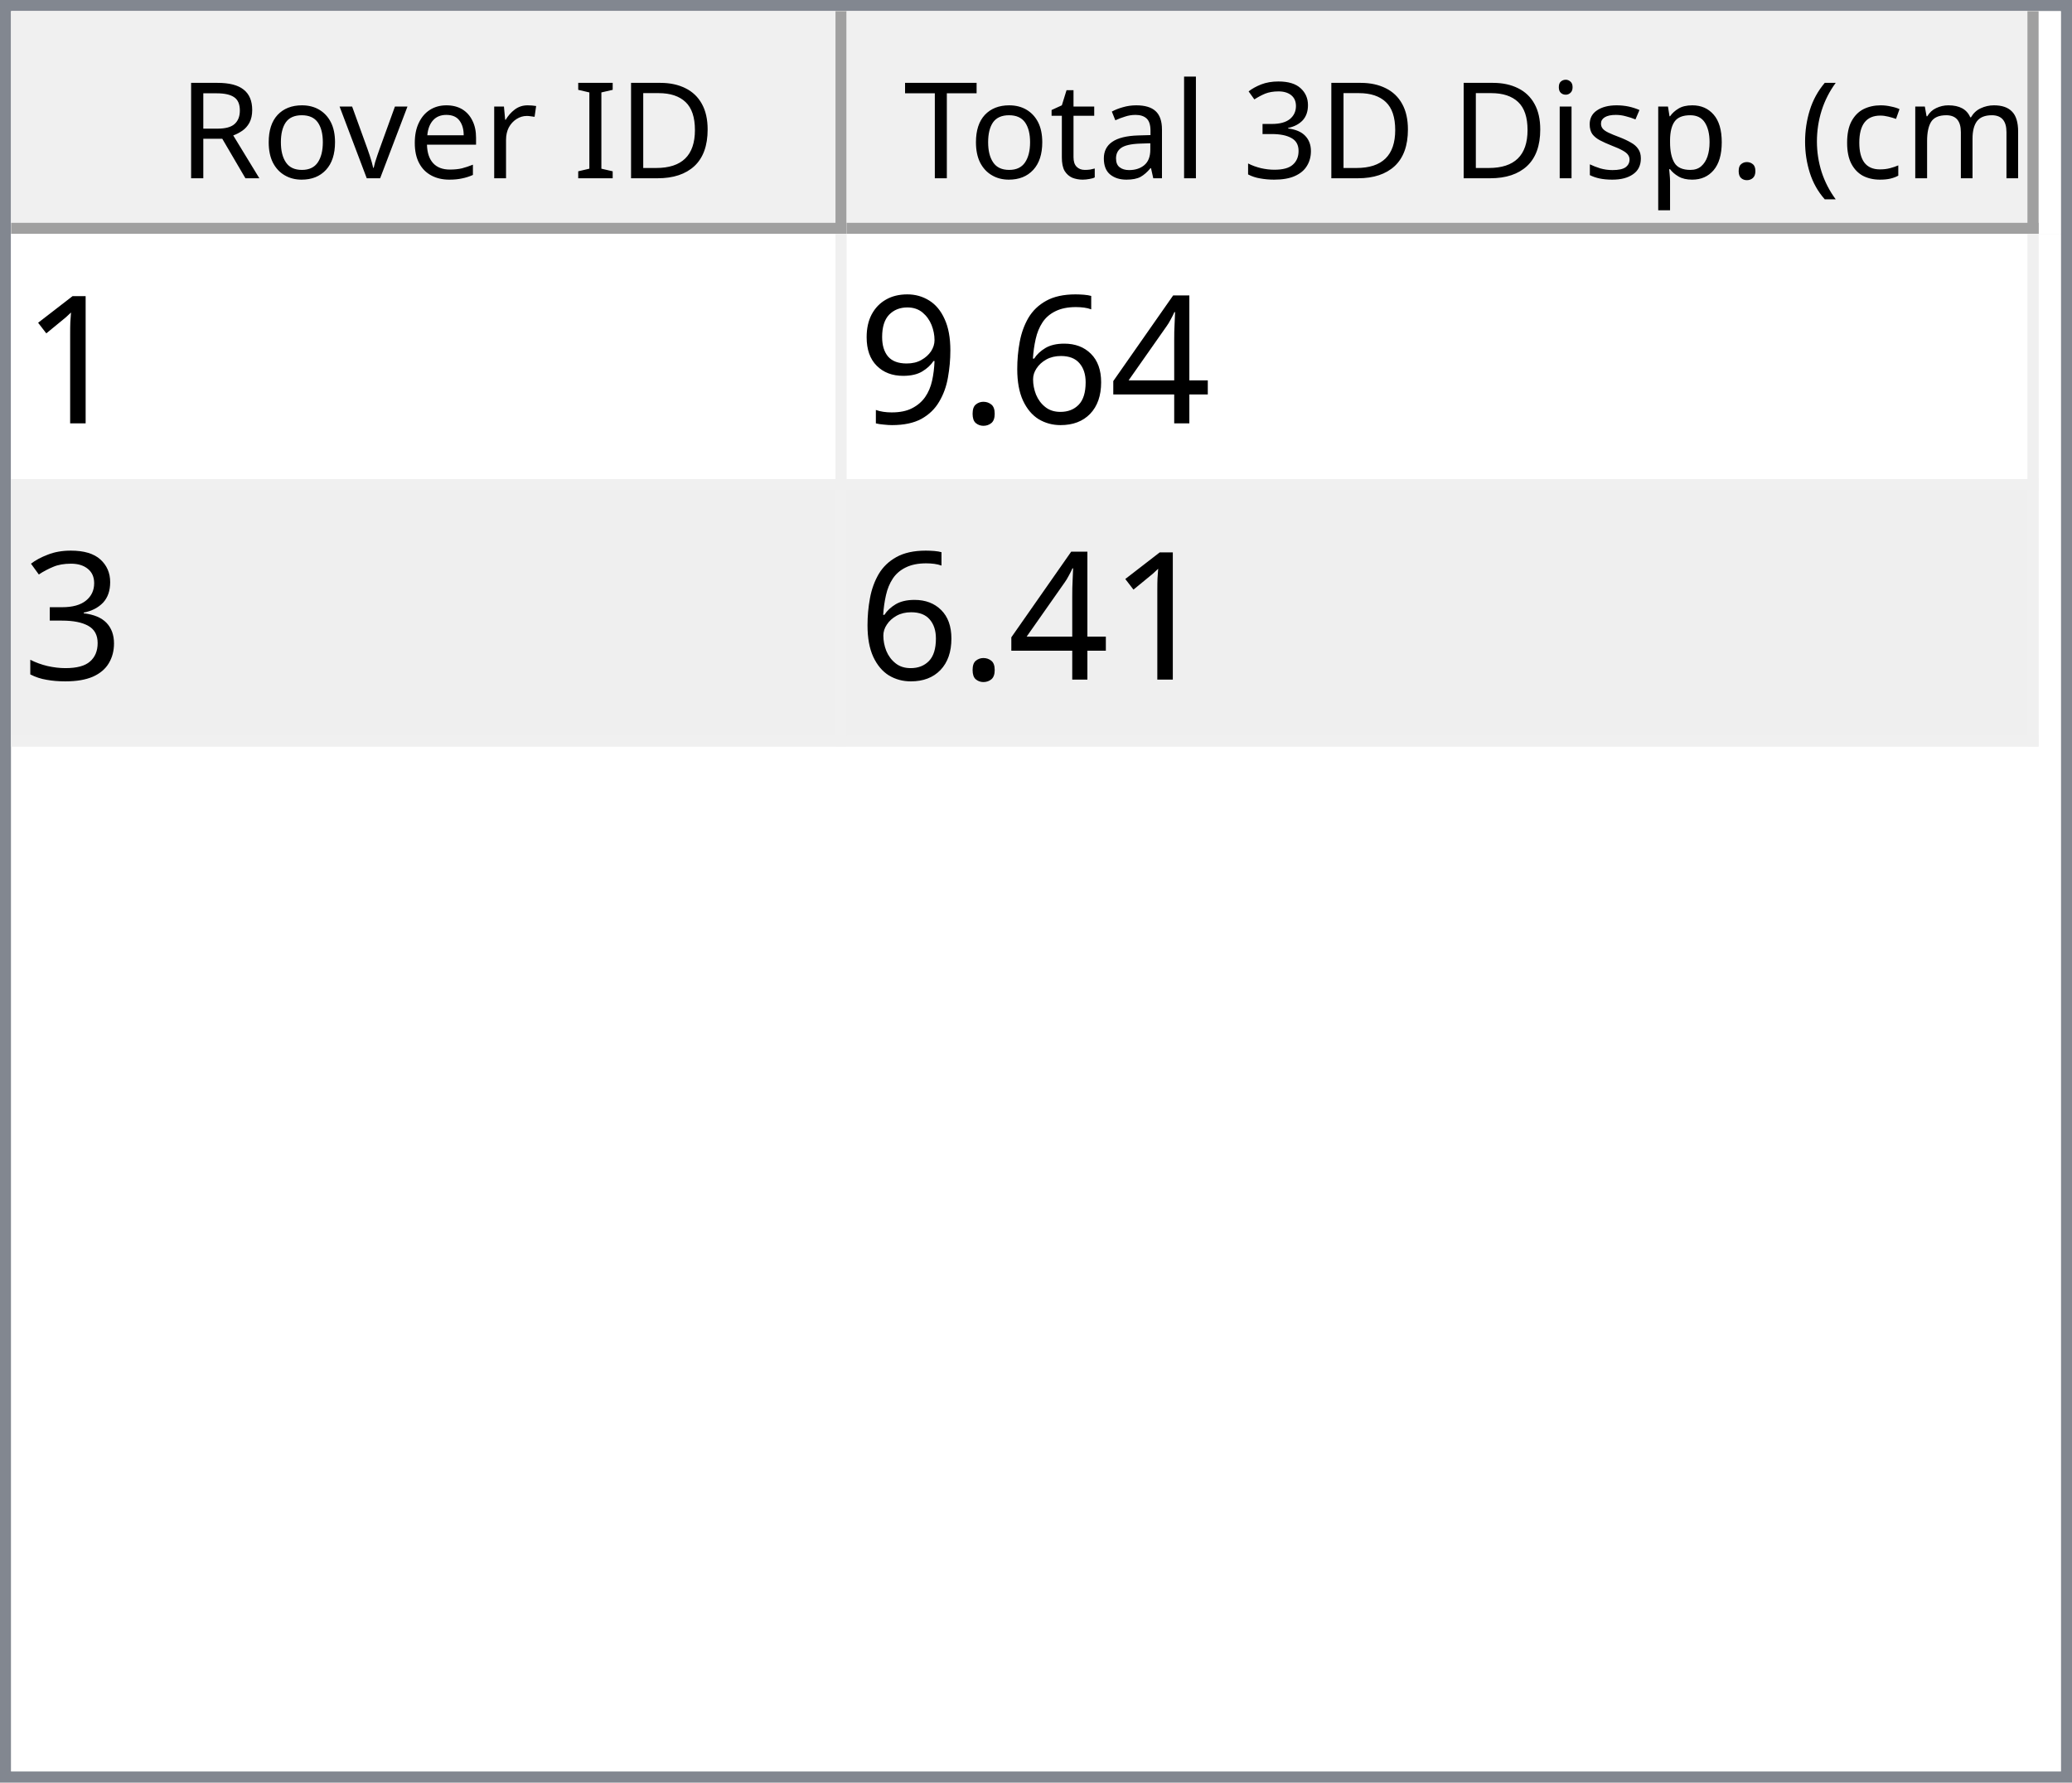
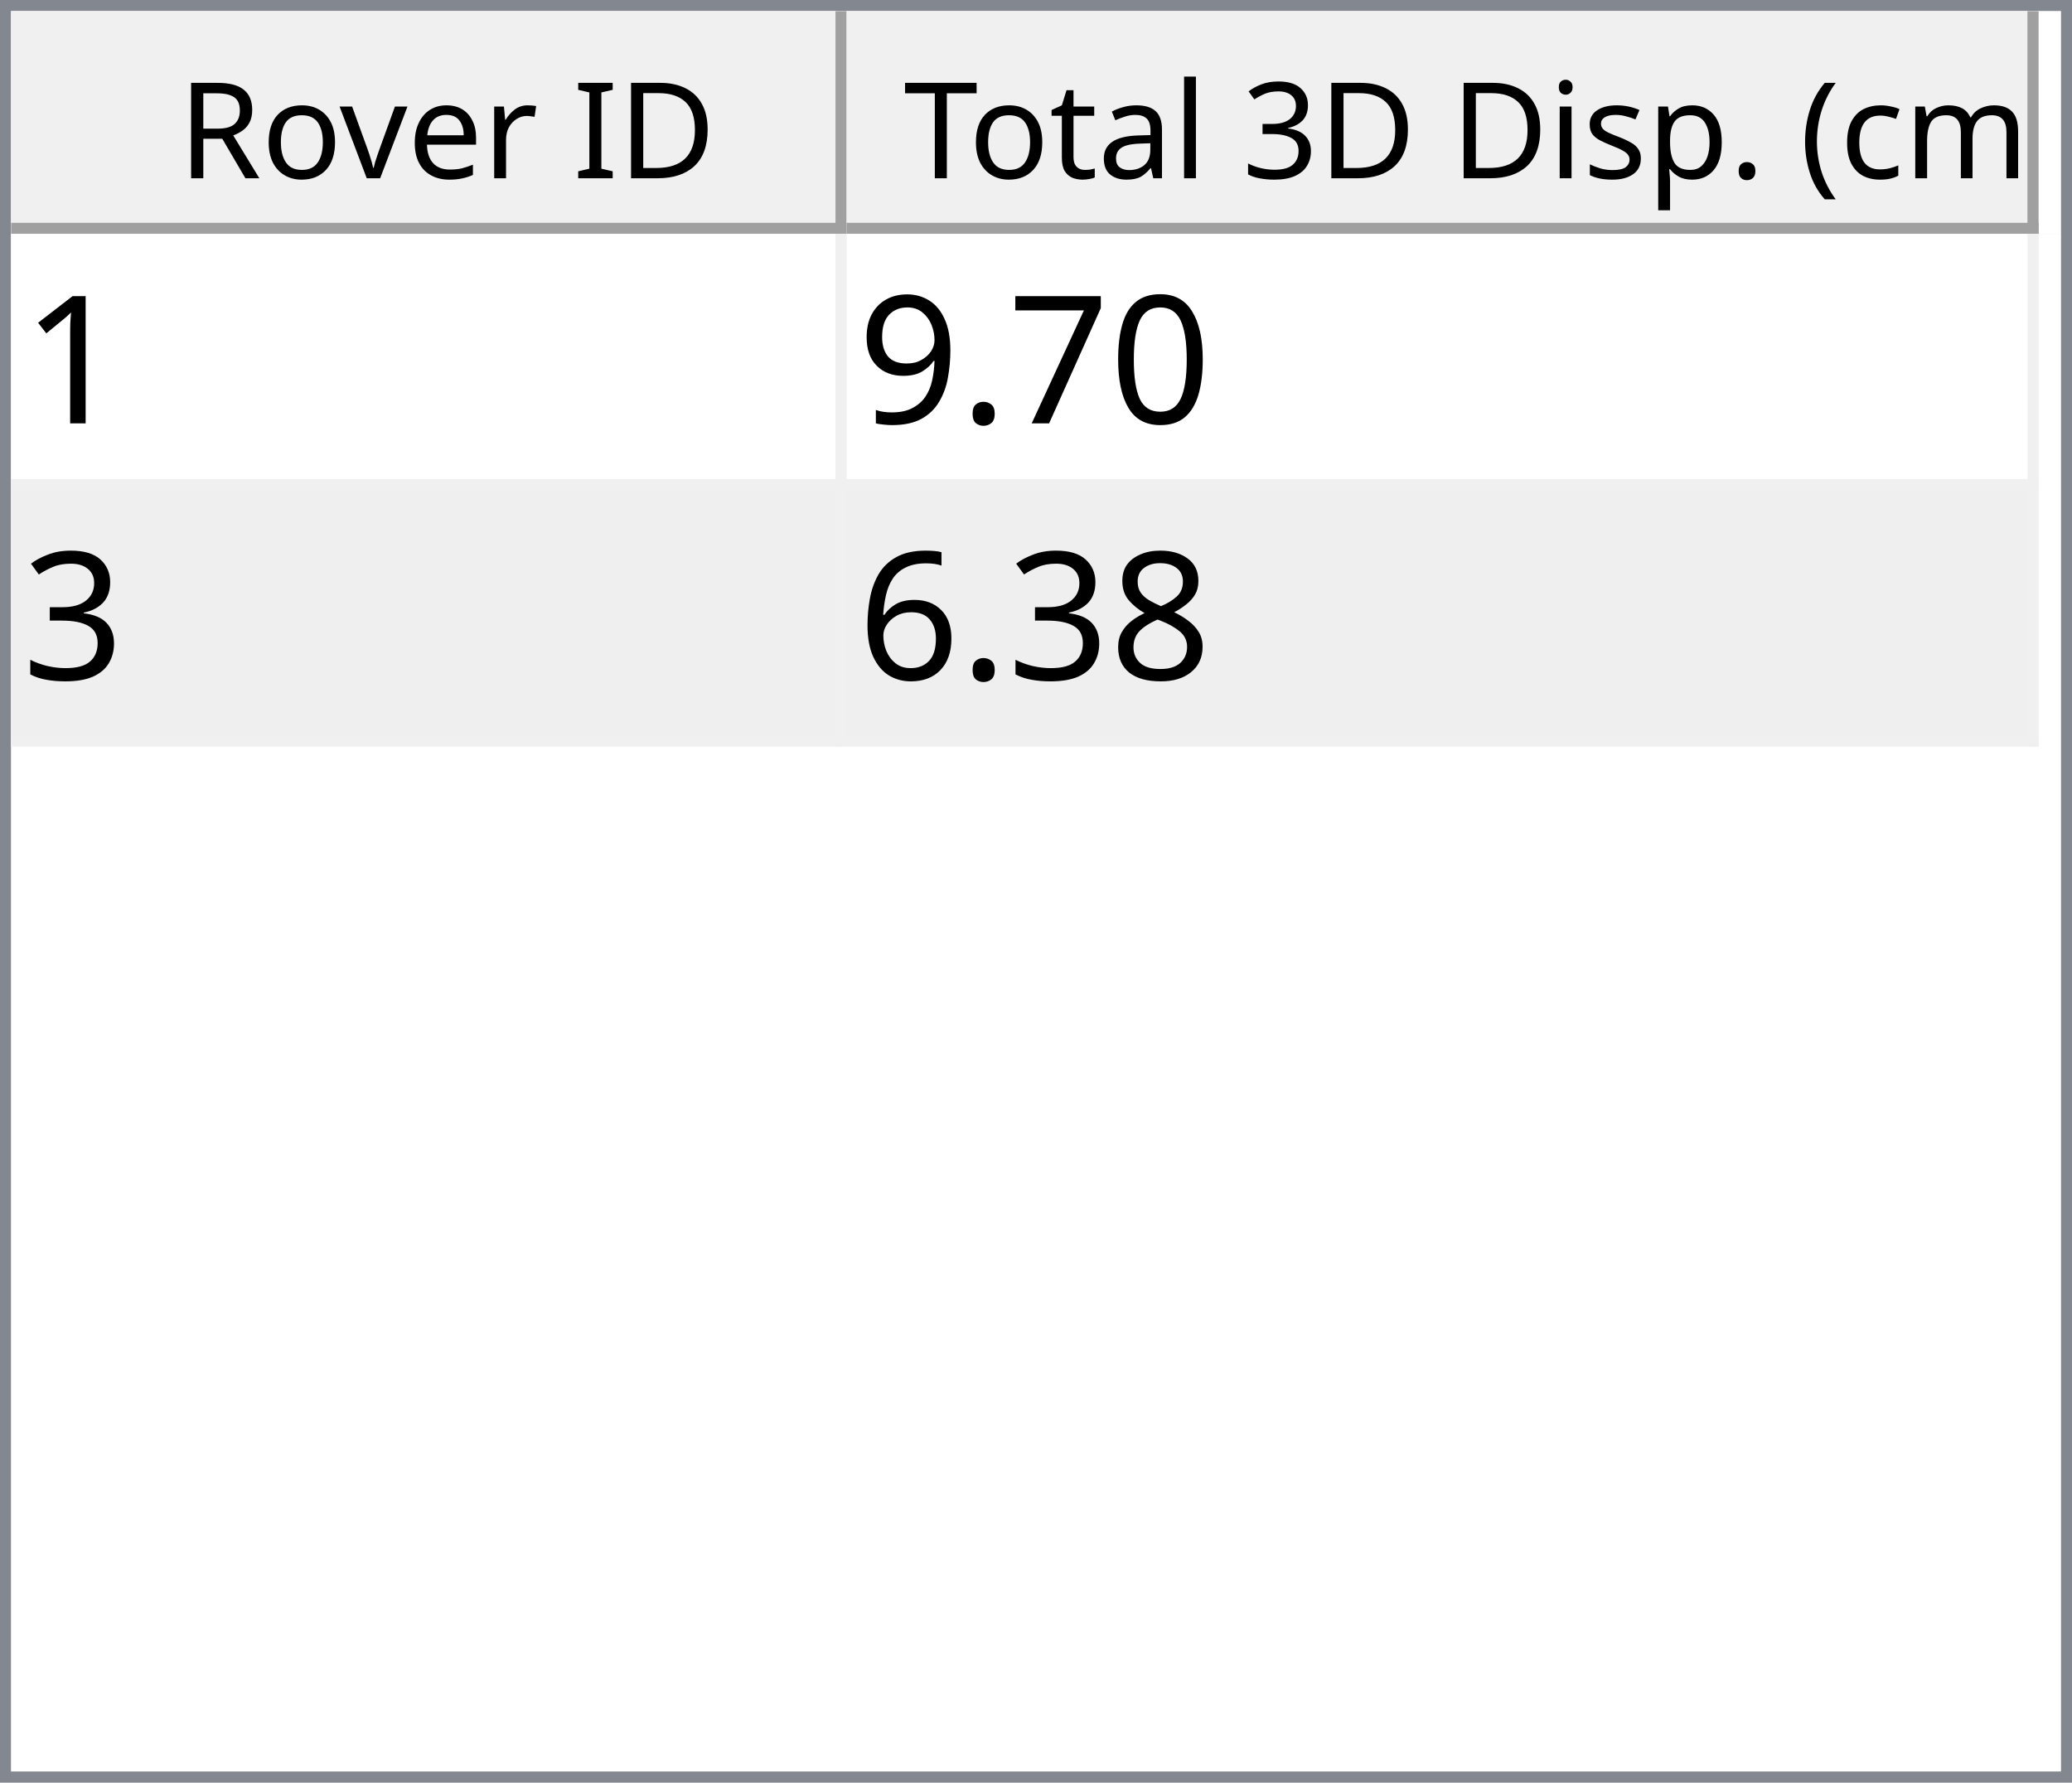
<svg xmlns="http://www.w3.org/2000/svg" style="fill-opacity:1; color-rendering:auto; color-interpolation:auto; text-rendering:auto; stroke:black; stroke-linecap:square; stroke-miterlimit:10; shape-rendering:auto; stroke-opacity:1; fill:black; stroke-dasharray:none; font-weight:normal; stroke-width:1; font-family:'Dialog'; font-style:normal; stroke-linejoin:miter; font-size:12px; stroke-dashoffset:0; image-rendering:auto;" width="186" height="160">
  <defs id="genericDefs" />
  <g>
    <defs id="defs1">
      <clipPath clipPathUnits="userSpaceOnUse" id="clipPath1">
        <path d="M0 0 L186 0 L186 160 L0 160 L0 0 Z" />
      </clipPath>
      <clipPath clipPathUnits="userSpaceOnUse" id="clipPath2">
        <path d="M0 0 L0 160 L186 160 L186 0 Z" />
      </clipPath>
      <clipPath clipPathUnits="userSpaceOnUse" id="clipPath3">
        <path d="M0 0 L0 20 L184 20 L184 0 Z" />
      </clipPath>
      <clipPath clipPathUnits="userSpaceOnUse" id="clipPath4">
        <path d="M0 0 L0 20 L75 20 L75 0 Z" />
      </clipPath>
      <clipPath clipPathUnits="userSpaceOnUse" id="clipPath5">
        <path d="M1 1 L1 19 L74 19 L74 1 Z" />
      </clipPath>
      <clipPath clipPathUnits="userSpaceOnUse" id="clipPath6">
        <path d="M0 0 L0 18 L73 18 L73 0 Z" />
      </clipPath>
      <clipPath clipPathUnits="userSpaceOnUse" id="clipPath7">
        <path d="M-0.5 -0.5 L-0.5 19.5 L74.5 19.5 L74.5 -0.5 Z" />
      </clipPath>
      <clipPath clipPathUnits="userSpaceOnUse" id="clipPath8">
        <path d="M0 0 L0 20 L107 20 L107 0 Z" />
      </clipPath>
      <clipPath clipPathUnits="userSpaceOnUse" id="clipPath9">
        <path d="M1 1 L1 19 L106 19 L106 1 Z" />
      </clipPath>
      <clipPath clipPathUnits="userSpaceOnUse" id="clipPath10">
        <path d="M0 0 L0 18 L105 18 L105 0 Z" />
      </clipPath>
      <clipPath clipPathUnits="userSpaceOnUse" id="clipPath11">
        <path d="M-0.5 -0.5 L-0.5 19.5 L106.5 19.5 L106.5 -0.5 Z" />
      </clipPath>
      <clipPath clipPathUnits="userSpaceOnUse" id="clipPath12">
        <path d="M0 0 L0 138 L184 138 L184 0 Z" />
      </clipPath>
      <clipPath clipPathUnits="userSpaceOnUse" id="clipPath13">
        <path d="M0 0 L0 46 L182 46 L182 0 Z" />
      </clipPath>
      <clipPath clipPathUnits="userSpaceOnUse" id="clipPath14">
        <path d="M-0.5 -0.5 L-0.5 45.5 L181.5 45.5 L181.5 -0.5 Z" />
      </clipPath>
      <clipPath clipPathUnits="userSpaceOnUse" id="clipPath15">
        <path d="M0 0 L0 22 L74 22 L74 0 Z" />
      </clipPath>
      <clipPath clipPathUnits="userSpaceOnUse" id="clipPath16">
        <path d="M0 0 L0 22 L106 22 L106 0 Z" />
      </clipPath>
      <font horiz-adv-x="64.551" id="font1">
        <font-face ascent="107.91" descent="25.098" units-per-em="100" style="font-style:normal; font-family:Segoe UI; font-weight:normal;" />
        <missing-glyph horiz-adv-x="64.551" d="M8.109 0 L8.109 68.266 L56.453 68.266 L56.453 0 L8.109 0 ZM15.328 7.234 L49.219 7.234 L49.219 61.031 L15.328 61.031 L15.328 7.234 Z" />
        <glyph unicode="D" horiz-adv-x="70.117" d="M9.188 0 L9.188 70.016 L28.516 70.016 Q65.531 70.016 65.531 35.891 Q65.531 19.672 55.25 9.836 Q44.969 0 27.734 0 L9.188 0 ZM17.391 62.594 L17.391 7.422 L27.828 7.422 Q41.609 7.422 49.273 14.797 Q56.938 22.172 56.938 35.688 Q56.938 62.594 28.328 62.594 L17.391 62.594 Z" />
        <glyph unicode="I" horiz-adv-x="26.611" d="M17.391 0 L9.188 0 L9.188 70.016 L17.391 70.016 L17.391 0 Z" />
        <glyph unicode=" " horiz-adv-x="27.393" d="" />
        <glyph unicode="r" horiz-adv-x="34.766" d="M34.188 41.891 Q32.078 43.5 28.125 43.5 Q23 43.5 19.555 38.672 Q16.109 33.844 16.109 25.484 L16.109 0 L8.109 0 L8.109 50 L16.109 50 L16.109 39.703 L16.312 39.703 Q18.016 44.969 21.531 47.922 Q25.047 50.875 29.391 50.875 Q32.516 50.875 34.188 50.203 L34.188 41.891 Z" />
        <glyph unicode="e" horiz-adv-x="52.295" d="M48.297 23 L12.984 23 Q13.188 14.656 17.484 10.109 Q21.781 5.562 29.297 5.562 Q37.75 5.562 44.828 11.141 L44.828 3.609 Q38.234 -1.172 27.391 -1.172 Q16.797 -1.172 10.742 5.641 Q4.688 12.453 4.688 24.812 Q4.688 36.469 11.305 43.82 Q17.922 51.172 27.734 51.172 Q37.547 51.172 42.922 44.828 Q48.297 38.484 48.297 27.203 L48.297 23 ZM40.094 29.781 Q40.047 36.719 36.75 40.578 Q33.453 44.438 27.594 44.438 Q21.922 44.438 17.969 40.383 Q14.016 36.328 13.094 29.781 L40.094 29.781 Z" />
        <glyph unicode="v" horiz-adv-x="47.9" d="M47.406 50 L27.484 0 L19.625 0 L0.688 50 L9.469 50 L22.172 13.672 Q23.578 9.672 23.922 6.688 L24.125 6.688 Q24.609 10.453 25.688 13.484 L38.969 50 L47.406 50 Z" />
        <glyph unicode="o" horiz-adv-x="58.594" d="M29 -1.172 Q17.922 -1.172 11.305 5.836 Q4.688 12.844 4.688 24.422 Q4.688 37.016 11.57 44.094 Q18.453 51.172 30.172 51.172 Q41.359 51.172 47.633 44.289 Q53.906 37.406 53.906 25.203 Q53.906 13.234 47.141 6.031 Q40.375 -1.172 29 -1.172 ZM29.594 44.438 Q21.875 44.438 17.383 39.188 Q12.891 33.938 12.891 24.703 Q12.891 15.828 17.43 10.695 Q21.969 5.562 29.594 5.562 Q37.359 5.562 41.531 10.594 Q45.703 15.625 45.703 24.906 Q45.703 34.281 41.531 39.359 Q37.359 44.438 29.594 44.438 Z" />
        <glyph unicode="R" horiz-adv-x="59.814" d="M59.375 0 L49.609 0 L37.891 19.625 Q36.281 22.359 34.766 24.289 Q33.25 26.219 31.664 27.438 Q30.078 28.656 28.25 29.219 Q26.422 29.781 24.125 29.781 L17.391 29.781 L17.391 0 L9.188 0 L9.188 70.016 L30.078 70.016 Q34.672 70.016 38.555 68.867 Q42.438 67.719 45.289 65.375 Q48.141 63.031 49.758 59.547 Q51.375 56.062 51.375 51.375 Q51.375 47.703 50.273 44.656 Q49.172 41.609 47.148 39.211 Q45.125 36.812 42.266 35.133 Q39.406 33.453 35.844 32.516 L35.844 32.328 Q37.594 31.547 38.891 30.547 Q40.188 29.547 41.359 28.18 Q42.531 26.812 43.68 25.078 Q44.828 23.344 46.234 21.047 L59.375 0 ZM17.391 62.594 L17.391 37.203 L28.516 37.203 Q31.594 37.203 34.203 38.133 Q36.812 39.062 38.719 40.797 Q40.625 42.531 41.703 45.047 Q42.781 47.562 42.781 50.688 Q42.781 56.297 39.141 59.445 Q35.5 62.594 28.609 62.594 L17.391 62.594 Z" />
        <glyph unicode=")" horiz-adv-x="30.176" d="M8.297 -15.922 L1.172 -15.922 Q16.406 2.344 16.406 26.812 Q16.406 51.469 1.078 70.016 L8.297 70.016 Q23.531 52.156 23.531 26.703 Q23.531 1.375 8.297 -15.922 Z" />
        <glyph unicode="m" horiz-adv-x="86.133" d="M79.109 0 L71.094 0 L71.094 28.719 Q71.094 37.016 68.531 40.727 Q65.969 44.438 59.906 44.438 Q54.781 44.438 51.195 39.75 Q47.609 35.062 47.609 28.516 L47.609 0 L39.594 0 L39.594 29.688 Q39.594 44.438 28.219 44.438 Q22.953 44.438 19.531 40.016 Q16.109 35.594 16.109 28.516 L16.109 0 L8.109 0 L8.109 50 L16.109 50 L16.109 42.094 L16.312 42.094 Q21.625 51.172 31.844 51.172 Q36.969 51.172 40.773 48.312 Q44.578 45.453 46 40.828 Q51.562 51.172 62.594 51.172 Q79.109 51.172 79.109 30.812 L79.109 0 Z" />
        <glyph unicode="c" horiz-adv-x="46.191" d="M42.188 2.297 Q36.422 -1.172 28.516 -1.172 Q17.828 -1.172 11.258 5.789 Q4.688 12.75 4.688 23.828 Q4.688 36.188 11.766 43.68 Q18.844 51.172 30.672 51.172 Q37.25 51.172 42.281 48.734 L42.281 40.531 Q36.719 44.438 30.375 44.438 Q22.703 44.438 17.797 38.945 Q12.891 33.453 12.891 24.516 Q12.891 15.719 17.508 10.641 Q22.125 5.562 29.891 5.562 Q36.422 5.562 42.188 9.906 L42.188 2.297 Z" />
        <glyph unicode="(" horiz-adv-x="30.176" d="M29.109 -15.922 L21.969 -15.922 Q6.844 1.375 6.844 26.703 Q6.844 52.156 21.969 70.016 L29.203 70.016 Q13.875 51.469 13.875 26.812 Q13.875 2.344 29.109 -15.922 Z" />
        <glyph unicode="." horiz-adv-x="21.68" d="M10.891 -1.078 Q8.641 -1.078 7.055 0.539 Q5.469 2.156 5.469 4.391 Q5.469 6.641 7.055 8.273 Q8.641 9.906 10.891 9.906 Q13.188 9.906 14.797 8.273 Q16.406 6.641 16.406 4.391 Q16.406 2.156 14.797 0.539 Q13.188 -1.078 10.891 -1.078 Z" />
        <glyph unicode="p" horiz-adv-x="58.789" d="M16.312 7.234 L16.109 7.234 L16.109 -23 L8.109 -23 L8.109 50 L16.109 50 L16.109 41.219 L16.312 41.219 Q22.219 51.172 33.594 51.172 Q43.266 51.172 48.688 44.461 Q54.109 37.75 54.109 26.469 Q54.109 13.922 48 6.375 Q41.891 -1.172 31.297 -1.172 Q21.578 -1.172 16.312 7.234 ZM16.109 27.391 L16.109 20.406 Q16.109 14.203 20.141 9.883 Q24.172 5.562 30.375 5.562 Q37.641 5.562 41.773 11.133 Q45.906 16.703 45.906 26.609 Q45.906 34.969 42.047 39.703 Q38.188 44.438 31.594 44.438 Q24.609 44.438 20.359 39.578 Q16.109 34.719 16.109 27.391 Z" />
        <glyph unicode="s" horiz-adv-x="42.432" d="M5.078 1.812 L5.078 10.406 Q11.625 5.562 19.484 5.562 Q30.031 5.562 30.031 12.594 Q30.031 14.594 29.125 15.992 Q28.219 17.391 26.68 18.461 Q25.141 19.531 23.07 20.383 Q21 21.234 18.609 22.172 Q15.281 23.484 12.766 24.828 Q10.25 26.172 8.57 27.859 Q6.891 29.547 6.031 31.695 Q5.172 33.844 5.172 36.719 Q5.172 40.234 6.789 42.945 Q8.406 45.656 11.086 47.484 Q13.766 49.312 17.211 50.242 Q20.656 51.172 24.312 51.172 Q30.812 51.172 35.938 48.922 L35.938 40.828 Q30.422 44.438 23.25 44.438 Q21 44.438 19.195 43.922 Q17.391 43.406 16.094 42.477 Q14.797 41.547 14.086 40.258 Q13.375 38.969 13.375 37.406 Q13.375 35.453 14.086 34.133 Q14.797 32.812 16.164 31.789 Q17.531 30.766 19.484 29.938 Q21.438 29.109 23.922 28.125 Q27.25 26.859 29.883 25.516 Q32.516 24.172 34.375 22.484 Q36.234 20.797 37.234 18.602 Q38.234 16.406 38.234 13.375 Q38.234 9.672 36.602 6.938 Q34.969 4.203 32.234 2.398 Q29.5 0.594 25.93 -0.289 Q22.359 -1.172 18.453 -1.172 Q10.75 -1.172 5.078 1.812 Z" />
        <glyph unicode="i" horiz-adv-x="24.219" d="M12.203 62.703 Q10.062 62.703 8.547 64.164 Q7.031 65.625 7.031 67.875 Q7.031 70.125 8.547 71.609 Q10.062 73.094 12.203 73.094 Q14.406 73.094 15.945 71.609 Q17.484 70.125 17.484 67.875 Q17.484 65.719 15.945 64.211 Q14.406 62.703 12.203 62.703 ZM16.109 0 L8.109 0 L8.109 50 L16.109 50 L16.109 0 Z" />
        <glyph unicode="3" horiz-adv-x="53.906" d="M46.531 19.828 Q46.531 15.094 44.75 11.211 Q42.969 7.328 39.719 4.57 Q36.469 1.812 31.93 0.297 Q27.391 -1.219 21.922 -1.219 Q11.922 -1.219 6 2.594 L6 11.188 Q13.094 5.609 22.219 5.609 Q25.875 5.609 28.828 6.539 Q31.781 7.469 33.906 9.227 Q36.031 10.984 37.18 13.477 Q38.328 15.969 38.328 19.094 Q38.328 32.812 18.797 32.812 L12.984 32.812 L12.984 39.594 L18.5 39.594 Q35.797 39.594 35.797 52.484 Q35.797 64.406 22.609 64.406 Q15.188 64.406 8.688 59.422 L8.688 67.188 Q15.375 71.188 24.609 71.188 Q29 71.188 32.57 69.969 Q36.141 68.75 38.68 66.555 Q41.219 64.359 42.609 61.281 Q44 58.203 44 54.5 Q44 40.672 30.031 36.719 L30.031 36.531 Q33.594 36.141 36.625 34.797 Q39.656 33.453 41.852 31.305 Q44.047 29.156 45.289 26.25 Q46.531 23.344 46.531 19.828 Z" />
        <glyph unicode="l" horiz-adv-x="24.219" d="M16.109 0 L8.109 0 L8.109 74.031 L16.109 74.031 L16.109 0 Z" />
        <glyph unicode="a" horiz-adv-x="50.879" d="M43.891 0 L35.891 0 L35.891 7.812 L35.688 7.812 Q30.469 -1.172 20.312 -1.172 Q12.844 -1.172 8.617 2.781 Q4.391 6.734 4.391 13.281 Q4.391 27.297 20.906 29.594 L35.891 31.688 Q35.891 44.438 25.594 44.438 Q16.547 44.438 9.281 38.281 L9.281 46.484 Q16.656 51.172 26.266 51.172 Q43.891 51.172 43.891 32.516 L43.891 0 ZM35.891 25.297 L23.828 23.641 Q18.266 22.859 15.43 20.875 Q12.594 18.891 12.594 13.875 Q12.594 10.203 15.211 7.883 Q17.828 5.562 22.172 5.562 Q28.125 5.562 32.008 9.742 Q35.891 13.922 35.891 20.312 L35.891 25.297 Z" />
        <glyph unicode="t" horiz-adv-x="33.887" d="M31.297 0.484 Q28.469 -1.078 23.828 -1.078 Q10.688 -1.078 10.688 13.578 L10.688 43.172 L2.094 43.172 L2.094 50 L10.688 50 L10.688 62.203 L18.703 64.797 L18.703 50 L31.297 50 L31.297 43.172 L18.703 43.172 L18.703 14.984 Q18.703 9.969 20.414 7.82 Q22.125 5.672 26.078 5.672 Q29.109 5.672 31.297 7.328 L31.297 0.484 Z" />
        <glyph unicode="T" horiz-adv-x="52.393" d="M50.594 62.594 L30.375 62.594 L30.375 0 L22.172 0 L22.172 62.594 L2 62.594 L2 70.016 L50.594 70.016 L50.594 62.594 Z" />
      </font>
      <font horiz-adv-x="75.0" id="font2">
        <font-face ascent="100.537" descent="21.973" units-per-em="100" style="font-style:normal; font-family:sans-serif; font-weight:normal;" />
        <missing-glyph horiz-adv-x="75.0" d="M12.5 0 L12.5 62.5 L62.5 62.5 L62.5 0 L12.5 0 ZM14.062 1.562 L60.938 1.562 L60.938 60.938 L14.062 60.938 L14.062 1.562 Z" />
        <glyph unicode="1" horiz-adv-x="55.615" d="M37.25 0 L28.469 0 L28.469 56 Q25.297 52.984 20.141 49.953 Q14.984 46.922 10.891 45.406 L10.891 53.906 Q18.266 57.375 23.781 62.305 Q29.297 67.234 31.594 71.875 L37.25 71.875 L37.25 0 Z" />
-         <glyph unicode="4" horiz-adv-x="55.615" d="M32.328 0 L32.328 17.141 L1.266 17.141 L1.266 25.203 L33.938 71.578 L41.109 71.578 L41.109 25.203 L50.781 25.203 L50.781 17.141 L41.109 17.141 L41.109 0 L32.328 0 ZM32.328 25.203 L32.328 57.469 L9.906 25.203 L32.328 25.203 Z" />
-         <glyph unicode="6" horiz-adv-x="55.615" d="M49.75 54.047 L41.016 53.375 Q39.844 58.547 37.703 60.891 Q34.125 64.656 28.906 64.656 Q24.703 64.656 21.531 62.312 Q17.391 59.281 14.992 53.469 Q12.594 47.656 12.5 36.922 Q15.672 41.75 20.266 44.094 Q24.859 46.438 29.891 46.438 Q38.672 46.438 44.852 39.969 Q51.031 33.5 51.031 23.25 Q51.031 16.5 48.125 10.719 Q45.219 4.938 40.141 1.859 Q35.062 -1.219 28.609 -1.219 Q17.625 -1.219 10.695 6.859 Q3.766 14.938 3.766 33.5 Q3.766 54.25 11.422 63.672 Q18.109 71.875 29.438 71.875 Q37.891 71.875 43.289 67.141 Q48.688 62.406 49.75 54.047 ZM13.875 23.188 Q13.875 18.656 15.797 14.508 Q17.719 10.359 21.188 8.18 Q24.656 6 28.469 6 Q34.031 6 38.039 10.492 Q42.047 14.984 42.047 22.703 Q42.047 30.125 38.086 34.398 Q34.125 38.672 28.125 38.672 Q22.172 38.672 18.023 34.398 Q13.875 30.125 13.875 23.188 Z" />
+         <glyph unicode="0" horiz-adv-x="55.615" d="M4.156 35.297 Q4.156 48 6.766 55.742 Q9.375 63.484 14.523 67.68 Q19.672 71.875 27.484 71.875 Q33.25 71.875 37.594 69.555 Q41.938 67.234 44.773 62.867 Q47.609 58.5 49.219 52.227 Q50.828 45.953 50.828 35.297 Q50.828 22.703 48.242 14.969 Q45.656 7.234 40.508 3.008 Q35.359 -1.219 27.484 -1.219 Q17.141 -1.219 11.234 6.203 Q4.156 15.141 4.156 35.297 ZM13.188 35.297 Q13.188 17.672 17.312 11.836 Q21.438 6 27.484 6 Q33.547 6 37.672 11.859 Q41.797 17.719 41.797 35.297 Q41.797 52.984 37.672 58.789 Q33.547 64.594 27.391 64.594 Q21.344 64.594 17.719 59.469 Q13.188 52.938 13.188 35.297 Z" />
+         <glyph unicode="7" horiz-adv-x="55.615" d="M4.734 62.203 L4.734 70.656 L51.078 70.656 L51.078 63.812 Q44.234 56.547 37.523 44.484 Q30.812 32.422 27.156 19.672 Q24.516 10.688 23.781 0 L14.75 0 Q14.891 8.453 18.062 20.414 Q21.234 32.375 27.172 43.484 Q33.109 54.594 39.797 62.203 L4.734 62.203 Z" />
        <glyph unicode="." horiz-adv-x="27.783" d="M9.078 0 L9.078 10.016 L19.094 10.016 L19.094 0 L9.078 0 Z" />
        <glyph unicode="9" horiz-adv-x="55.615" d="M5.469 16.547 L13.922 17.328 Q14.984 11.375 18.016 8.688 Q21.047 6 25.781 6 Q29.828 6 32.883 7.859 Q35.938 9.719 37.891 12.82 Q39.844 15.922 41.164 21.195 Q42.484 26.469 42.484 31.938 Q42.484 32.516 42.438 33.688 Q39.797 29.5 35.234 26.883 Q30.672 24.266 25.344 24.266 Q16.453 24.266 10.305 30.711 Q4.156 37.156 4.156 47.703 Q4.156 58.594 10.578 65.234 Q17 71.875 26.656 71.875 Q33.641 71.875 39.43 68.117 Q45.219 64.359 48.219 57.398 Q51.219 50.438 51.219 37.25 Q51.219 23.531 48.242 15.406 Q45.266 7.281 39.383 3.031 Q33.5 -1.219 25.594 -1.219 Q17.188 -1.219 11.867 3.445 Q6.547 8.109 5.469 16.547 ZM41.453 48.141 Q41.453 55.719 37.43 60.156 Q33.406 64.594 27.734 64.594 Q21.875 64.594 17.531 59.812 Q13.188 55.031 13.188 47.406 Q13.188 40.578 17.312 36.305 Q21.438 32.031 27.484 32.031 Q33.594 32.031 37.523 36.305 Q41.453 40.578 41.453 48.141 Z" />
        <glyph unicode="3" horiz-adv-x="55.615" d="M4.203 18.891 L12.984 20.062 Q14.5 12.594 18.141 9.297 Q21.781 6 27 6 Q33.203 6 37.477 10.297 Q41.75 14.594 41.75 20.953 Q41.75 27 37.797 30.93 Q33.844 34.859 27.734 34.859 Q25.25 34.859 21.531 33.891 L22.516 41.609 Q23.391 41.5 23.922 41.5 Q29.547 41.5 34.039 44.43 Q38.531 47.359 38.531 53.469 Q38.531 58.297 35.258 61.477 Q31.984 64.656 26.812 64.656 Q21.688 64.656 18.266 61.43 Q14.844 58.203 13.875 51.766 L5.078 53.328 Q6.688 62.156 12.398 67.016 Q18.109 71.875 26.609 71.875 Q32.469 71.875 37.398 69.359 Q42.328 66.844 44.945 62.5 Q47.562 58.156 47.562 53.266 Q47.562 48.641 45.07 44.828 Q42.578 41.016 37.703 38.766 Q44.047 37.312 47.562 32.695 Q51.078 28.078 51.078 21.141 Q51.078 11.766 44.242 5.25 Q37.406 -1.266 26.953 -1.266 Q17.531 -1.266 11.305 4.352 Q5.078 9.969 4.203 18.891 Z" />
+         <glyph unicode="8" horiz-adv-x="55.615" d="M17.672 38.812 Q12.203 40.828 9.57 44.539 Q6.938 48.25 6.938 53.422 Q6.938 61.234 12.555 66.555 Q18.172 71.875 27.484 71.875 Q36.859 71.875 42.578 66.43 Q48.297 60.984 48.297 53.172 Q48.297 48.188 45.68 44.508 Q43.062 40.828 37.75 38.812 Q44.344 36.672 47.781 31.883 Q51.219 27.094 51.219 20.453 Q51.219 11.281 44.727 5.031 Q38.234 -1.219 27.641 -1.219 Q17.047 -1.219 10.547 5.055 Q4.047 11.328 4.047 20.703 Q4.047 27.688 7.594 32.398 Q11.141 37.109 17.672 38.812 ZM15.922 53.719 Q15.922 48.641 19.195 45.414 Q22.469 42.188 27.688 42.188 Q32.766 42.188 36.016 45.383 Q39.266 48.578 39.266 53.219 Q39.266 58.062 35.914 61.359 Q32.562 64.656 27.594 64.656 Q22.562 64.656 19.242 61.43 Q15.922 58.203 15.922 53.719 ZM13.094 20.656 Q13.094 16.891 14.875 13.375 Q16.656 9.859 20.172 7.93 Q23.688 6 27.734 6 Q34.031 6 38.133 10.055 Q42.234 14.109 42.234 20.359 Q42.234 26.703 38.016 30.859 Q33.797 35.016 27.438 35.016 Q21.234 35.016 17.164 30.914 Q13.094 26.812 13.094 20.656 Z" />
+         <glyph unicode="6" horiz-adv-x="55.615" d="M49.75 54.047 L41.016 53.375 Q39.844 58.547 37.703 60.891 Q34.125 64.656 28.906 64.656 Q24.703 64.656 21.531 62.312 Q17.391 59.281 14.992 53.469 Q12.594 47.656 12.5 36.922 Q15.672 41.75 20.266 44.094 Q24.859 46.438 29.891 46.438 Q38.672 46.438 44.852 39.969 Q51.031 33.5 51.031 23.25 Q51.031 16.5 48.125 10.719 Q45.219 4.938 40.141 1.859 Q35.062 -1.219 28.609 -1.219 Q17.625 -1.219 10.695 6.859 Q3.766 14.938 3.766 33.5 Q3.766 54.25 11.422 63.672 Q18.109 71.875 29.438 71.875 Q37.891 71.875 43.289 67.141 Q48.688 62.406 49.75 54.047 ZM13.875 23.188 Q13.875 18.656 15.797 14.508 Q17.719 10.359 21.188 8.18 Q24.656 6 28.469 6 Q34.031 6 38.039 10.492 Q42.047 14.984 42.047 22.703 Q42.047 30.125 38.086 34.398 Q34.125 38.672 28.125 38.672 Q22.172 38.672 18.023 34.398 Q13.875 30.125 13.875 23.188 Z" />
      </font>
    </defs>
    <g style="fill:white; stroke:white;">
      <rect x="0" y="0" width="186" style="clip-path:url(#clipPath1); stroke:none;" height="160" />
    </g>
    <g style="fill:white; text-rendering:optimizeSpeed; color-rendering:optimizeSpeed; image-rendering:optimizeSpeed; shape-rendering:crispEdges; stroke:white; color-interpolation:sRGB;">
      <rect x="0" width="186" height="160" y="0" style="stroke:none;" />
      <path style="stroke:none;" d="M0 160 L186 160 L186 0 L0 0 Z" />
    </g>
    <g style="fill:rgb(240,240,240); font-family:'Segoe UI'; stroke:rgb(240,240,240);">
      <rect x="0" y="0" width="186" style="clip-path:url(#clipPath2); stroke:none;" height="160" />
    </g>
    <g style="fill:rgb(130,135,144); font-family:'Segoe UI'; stroke:rgb(130,135,144);">
      <path d="M0 0 L186 0 L186 160 L0 160 L0 0 ZM1 1 L185 1 L185 159 L1 159 L1 1 Z" style="fill-rule:evenodd; clip-path:url(#clipPath2); stroke:none;" />
    </g>
    <g style="fill:white; font-family:'Segoe UI'; stroke:white;" transform="translate(1,1)">
      <rect x="0" y="0" width="184" style="clip-path:url(#clipPath3); stroke:none;" height="20" />
    </g>
    <g style="fill:rgb(240,240,240); font-family:'Segoe UI'; stroke:rgb(240,240,240);" transform="translate(1,1)">
      <rect x="0" y="0" width="75" style="clip-path:url(#clipPath4); stroke:none;" height="20" />
    </g>
    <g style="font-family:'Segoe UI';" transform="translate(2,2)">
      <text x="14" xml:space="preserve" y="14" style="clip-path:url(#clipPath6); stroke:none;">Rover ID</text>
    </g>
    <g style="fill:rgb(160,160,160); font-family:'Segoe UI'; stroke:rgb(160,160,160); stroke-linejoin:bevel;" transform="translate(1.5,1.5)">
      <line x1="74" x2="74" y1="0" style="fill:none; clip-path:url(#clipPath7);" y2="19" />
    </g>
    <g style="fill:rgb(160,160,160); font-family:'Segoe UI'; stroke:rgb(160,160,160); stroke-linejoin:bevel;" transform="matrix(1,0,0,1,1,1) translate(0.5,0.5)">
      <line x1="0" x2="74" y1="19" style="fill:none; clip-path:url(#clipPath7);" y2="19" />
    </g>
    <g style="fill:rgb(240,240,240); font-family:'Segoe UI'; stroke:rgb(240,240,240);" transform="translate(76,1)">
      <rect x="0" y="0" width="107" style="clip-path:url(#clipPath8); stroke:none;" height="20" />
    </g>
    <g style="font-family:'Segoe UI';" transform="translate(77,2)">
      <text x="1" xml:space="preserve" y="14" style="clip-path:url(#clipPath10); stroke:none;"> Total 3D Disp. (cm)</text>
    </g>
    <g style="fill:rgb(160,160,160); font-family:'Segoe UI'; stroke:rgb(160,160,160); stroke-linejoin:bevel;" transform="translate(76.5,1.5)">
      <line x1="106" x2="106" y1="0" style="fill:none; clip-path:url(#clipPath11);" y2="19" />
    </g>
    <g style="fill:rgb(160,160,160); font-family:'Segoe UI'; stroke:rgb(160,160,160); stroke-linejoin:bevel;" transform="matrix(1,0,0,1,76,1) translate(0.5,0.5)">
      <line x1="0" x2="106" y1="19" style="fill:none; clip-path:url(#clipPath11);" y2="19" />
    </g>
    <g style="fill:white; font-family:'Segoe UI'; stroke:white;" transform="translate(1,21)">
      <rect x="0" y="0" width="184" style="clip-path:url(#clipPath12); stroke:none;" height="138" />
    </g>
    <g style="fill:rgb(240,240,240); font-size:16px; font-family:sans-serif; stroke:rgb(240,240,240);" transform="translate(1,21)">
      <rect x="0" y="0" width="182" style="clip-path:url(#clipPath13); stroke:none;" height="46" />
      <line transform="translate(0.5,0.5)" x1="0" x2="181" y1="22" style="clip-path:url(#clipPath14); fill:none; stroke-linejoin:bevel;" y2="22" />
    </g>
    <g transform="matrix(1,0,0,1,1,21) translate(0.5,0.5)" style="fill:rgb(240,240,240); font-size:16px; font-family:sans-serif; stroke:rgb(240,240,240); stroke-linejoin:bevel;">
      <line x1="0" x2="181" y1="45" style="fill:none; clip-path:url(#clipPath14);" y2="45" />
    </g>
    <g transform="matrix(1,0,0,1,1,21) translate(0.5,0.5)" style="fill:rgb(240,240,240); font-size:16px; font-family:sans-serif; stroke:rgb(240,240,240); stroke-linejoin:bevel;">
      <line x1="74" x2="74" y1="0" style="fill:none; clip-path:url(#clipPath14);" y2="45" />
    </g>
    <g transform="matrix(1,0,0,1,1,21) translate(0.5,0.5)" style="fill:rgb(240,240,240); font-size:16px; font-family:sans-serif; stroke:rgb(240,240,240); stroke-linejoin:bevel;">
      <line x1="181" x2="181" y1="0" style="fill:none; clip-path:url(#clipPath14);" y2="45" />
    </g>
    <g style="fill:white; font-size:16px; font-family:sans-serif; stroke:white;" transform="matrix(1,0,0,1,1,21)">
      <rect x="0" y="0" width="74" style="clip-path:url(#clipPath15); stroke:none;" height="22" />
      <text x="1" y="17" style="fill:black; clip-path:url(#clipPath15); stroke:none;" xml:space="preserve">1</text>
    </g>
    <g style="fill:white; font-size:16px; font-family:sans-serif; stroke:white;" transform="matrix(1,0,0,1,1,21) translate(75,0)">
      <rect x="0" y="0" width="106" style="clip-path:url(#clipPath16); stroke:none;" height="22" />
-       <text x="1" y="17" style="fill:black; clip-path:url(#clipPath16); stroke:none;" xml:space="preserve">9.64</text>
+       <text x="1" y="17" style="fill:black; clip-path:url(#clipPath16); stroke:none;" xml:space="preserve">9.70</text>
    </g>
    <g style="fill:rgb(239,239,239); font-size:16px; font-family:sans-serif; stroke:rgb(239,239,239);" transform="matrix(1,0,0,1,1,21) translate(0,23)">
      <rect x="0" y="0" width="74" style="clip-path:url(#clipPath15); stroke:none;" height="22" />
      <text x="1" y="17" style="fill:black; clip-path:url(#clipPath15); stroke:none;" xml:space="preserve">3</text>
    </g>
    <g style="fill:rgb(239,239,239); font-size:16px; font-family:sans-serif; stroke:rgb(239,239,239);" transform="matrix(1,0,0,1,1,21) translate(75,23)">
      <rect x="0" y="0" width="106" style="clip-path:url(#clipPath16); stroke:none;" height="22" />
-       <text x="1" y="17" style="fill:black; clip-path:url(#clipPath16); stroke:none;" xml:space="preserve">6.41</text>
+       <text x="1" y="17" style="fill:black; clip-path:url(#clipPath16); stroke:none;" xml:space="preserve">6.38</text>
    </g>
  </g>
</svg>
